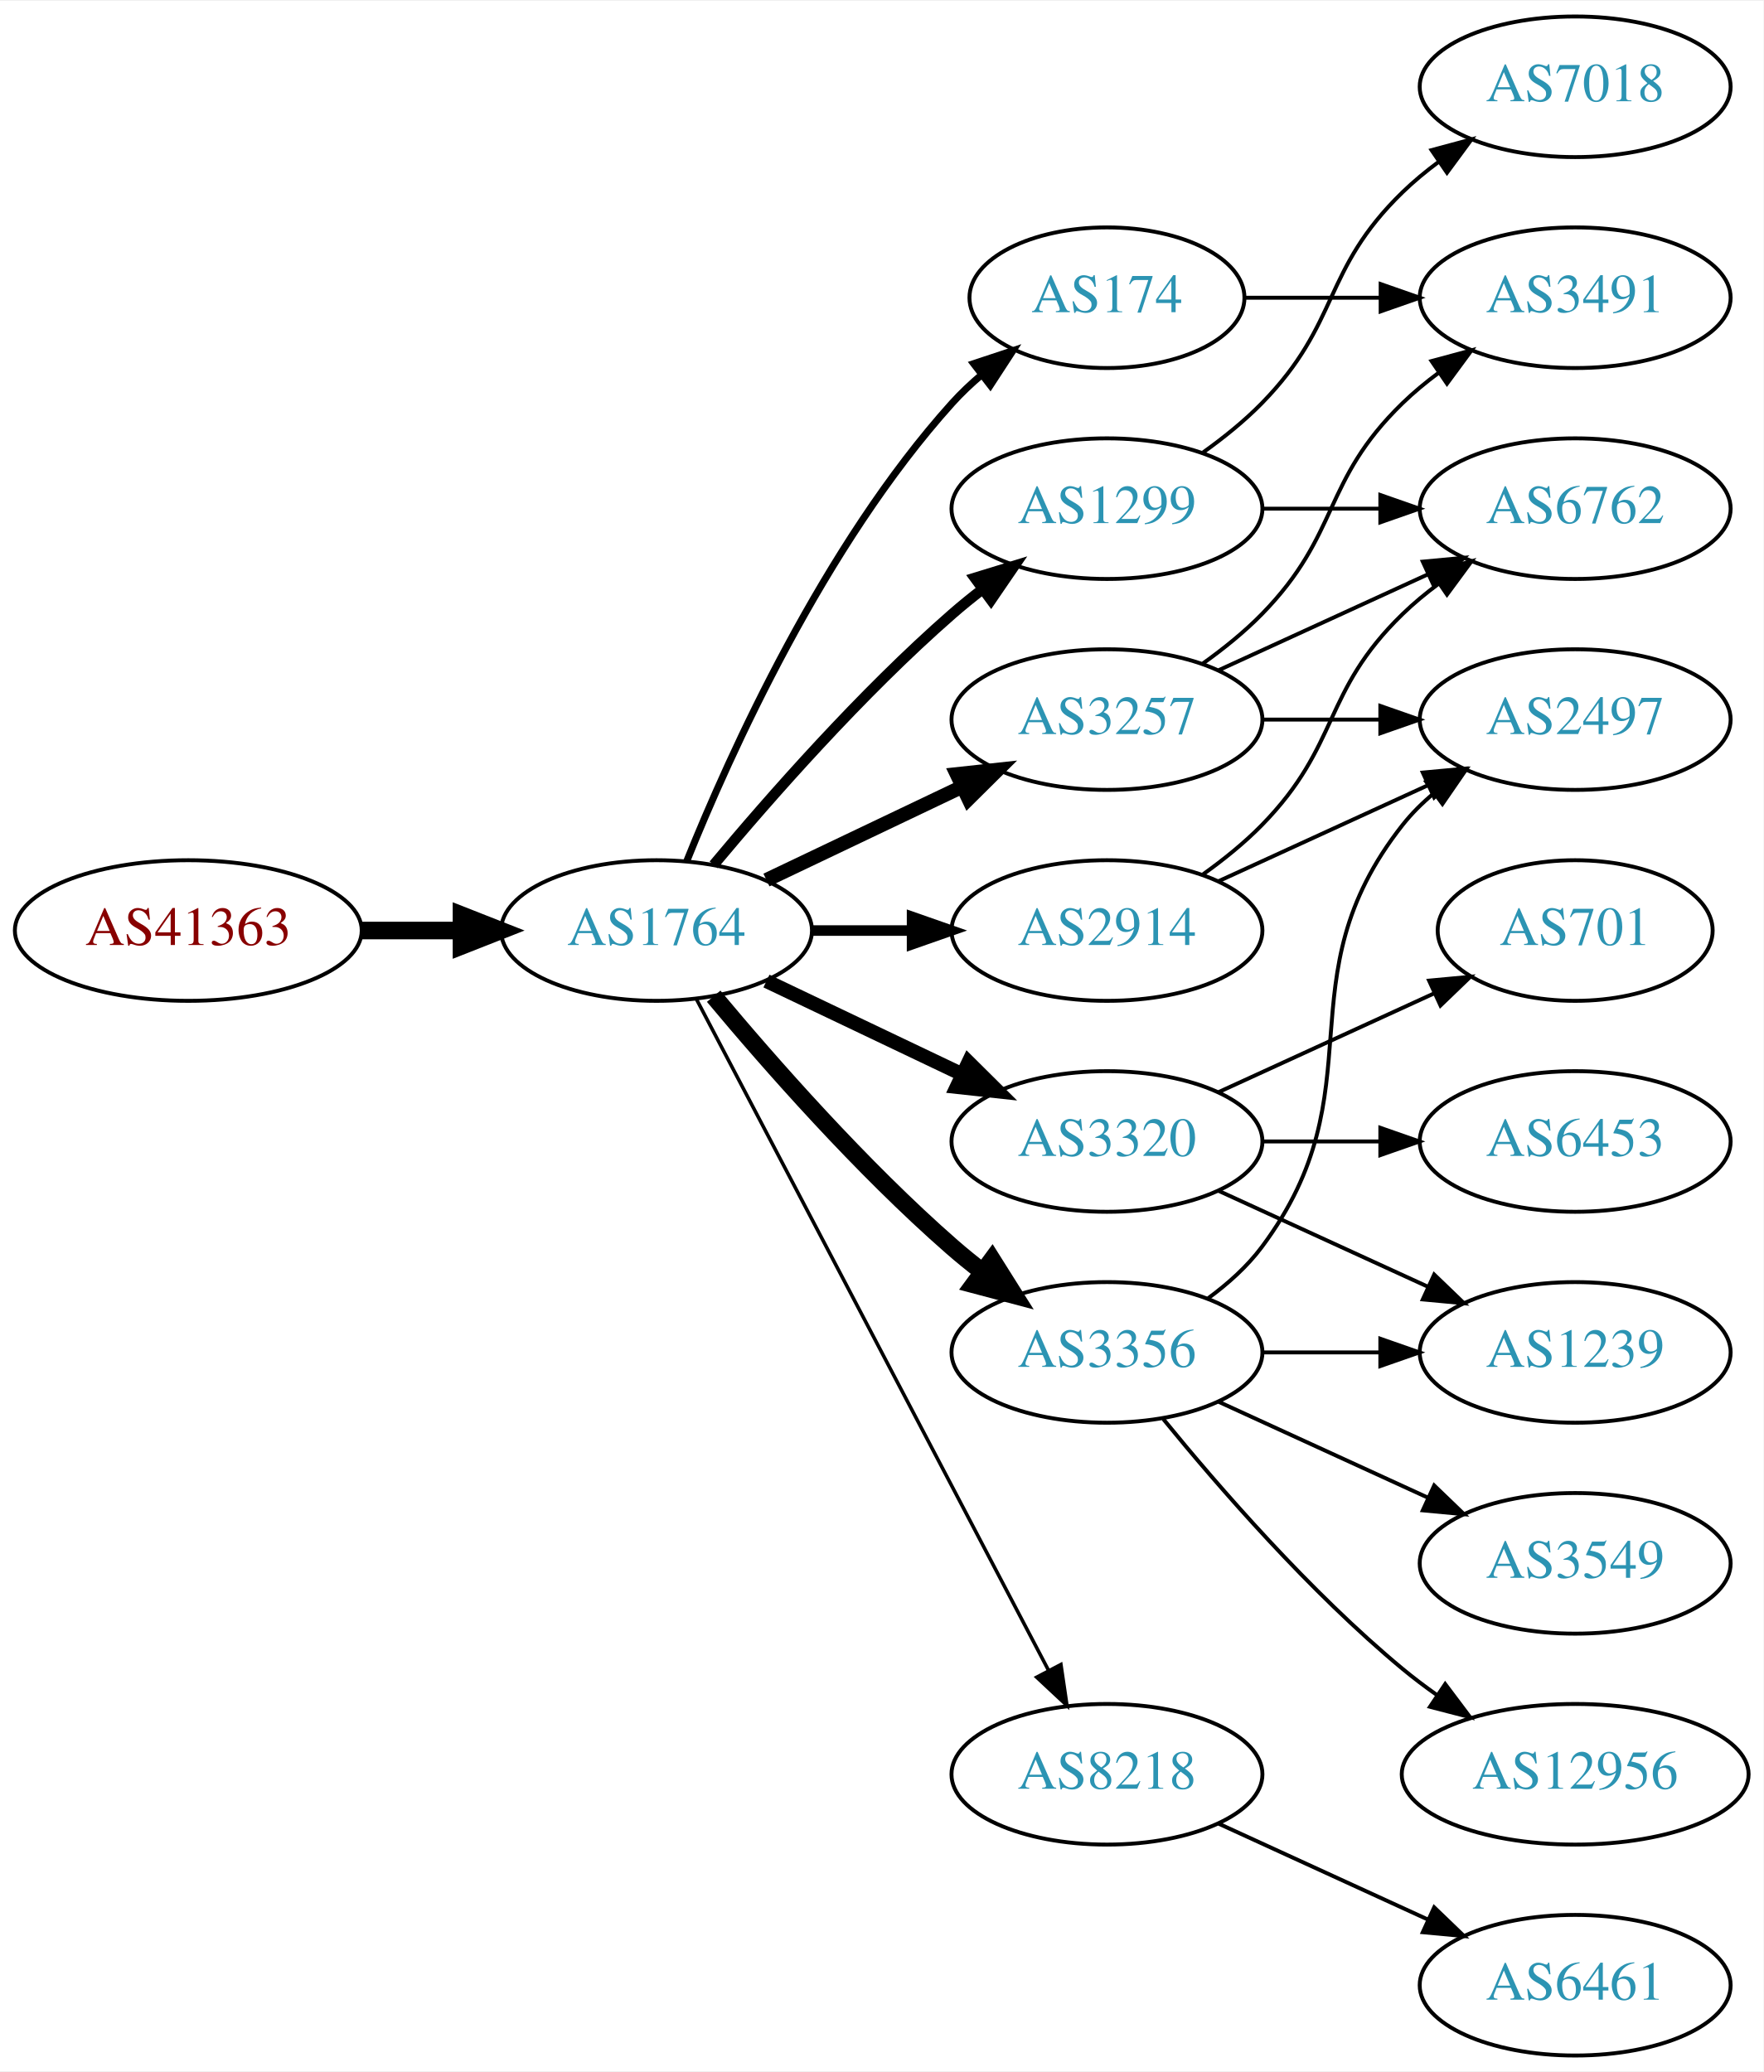
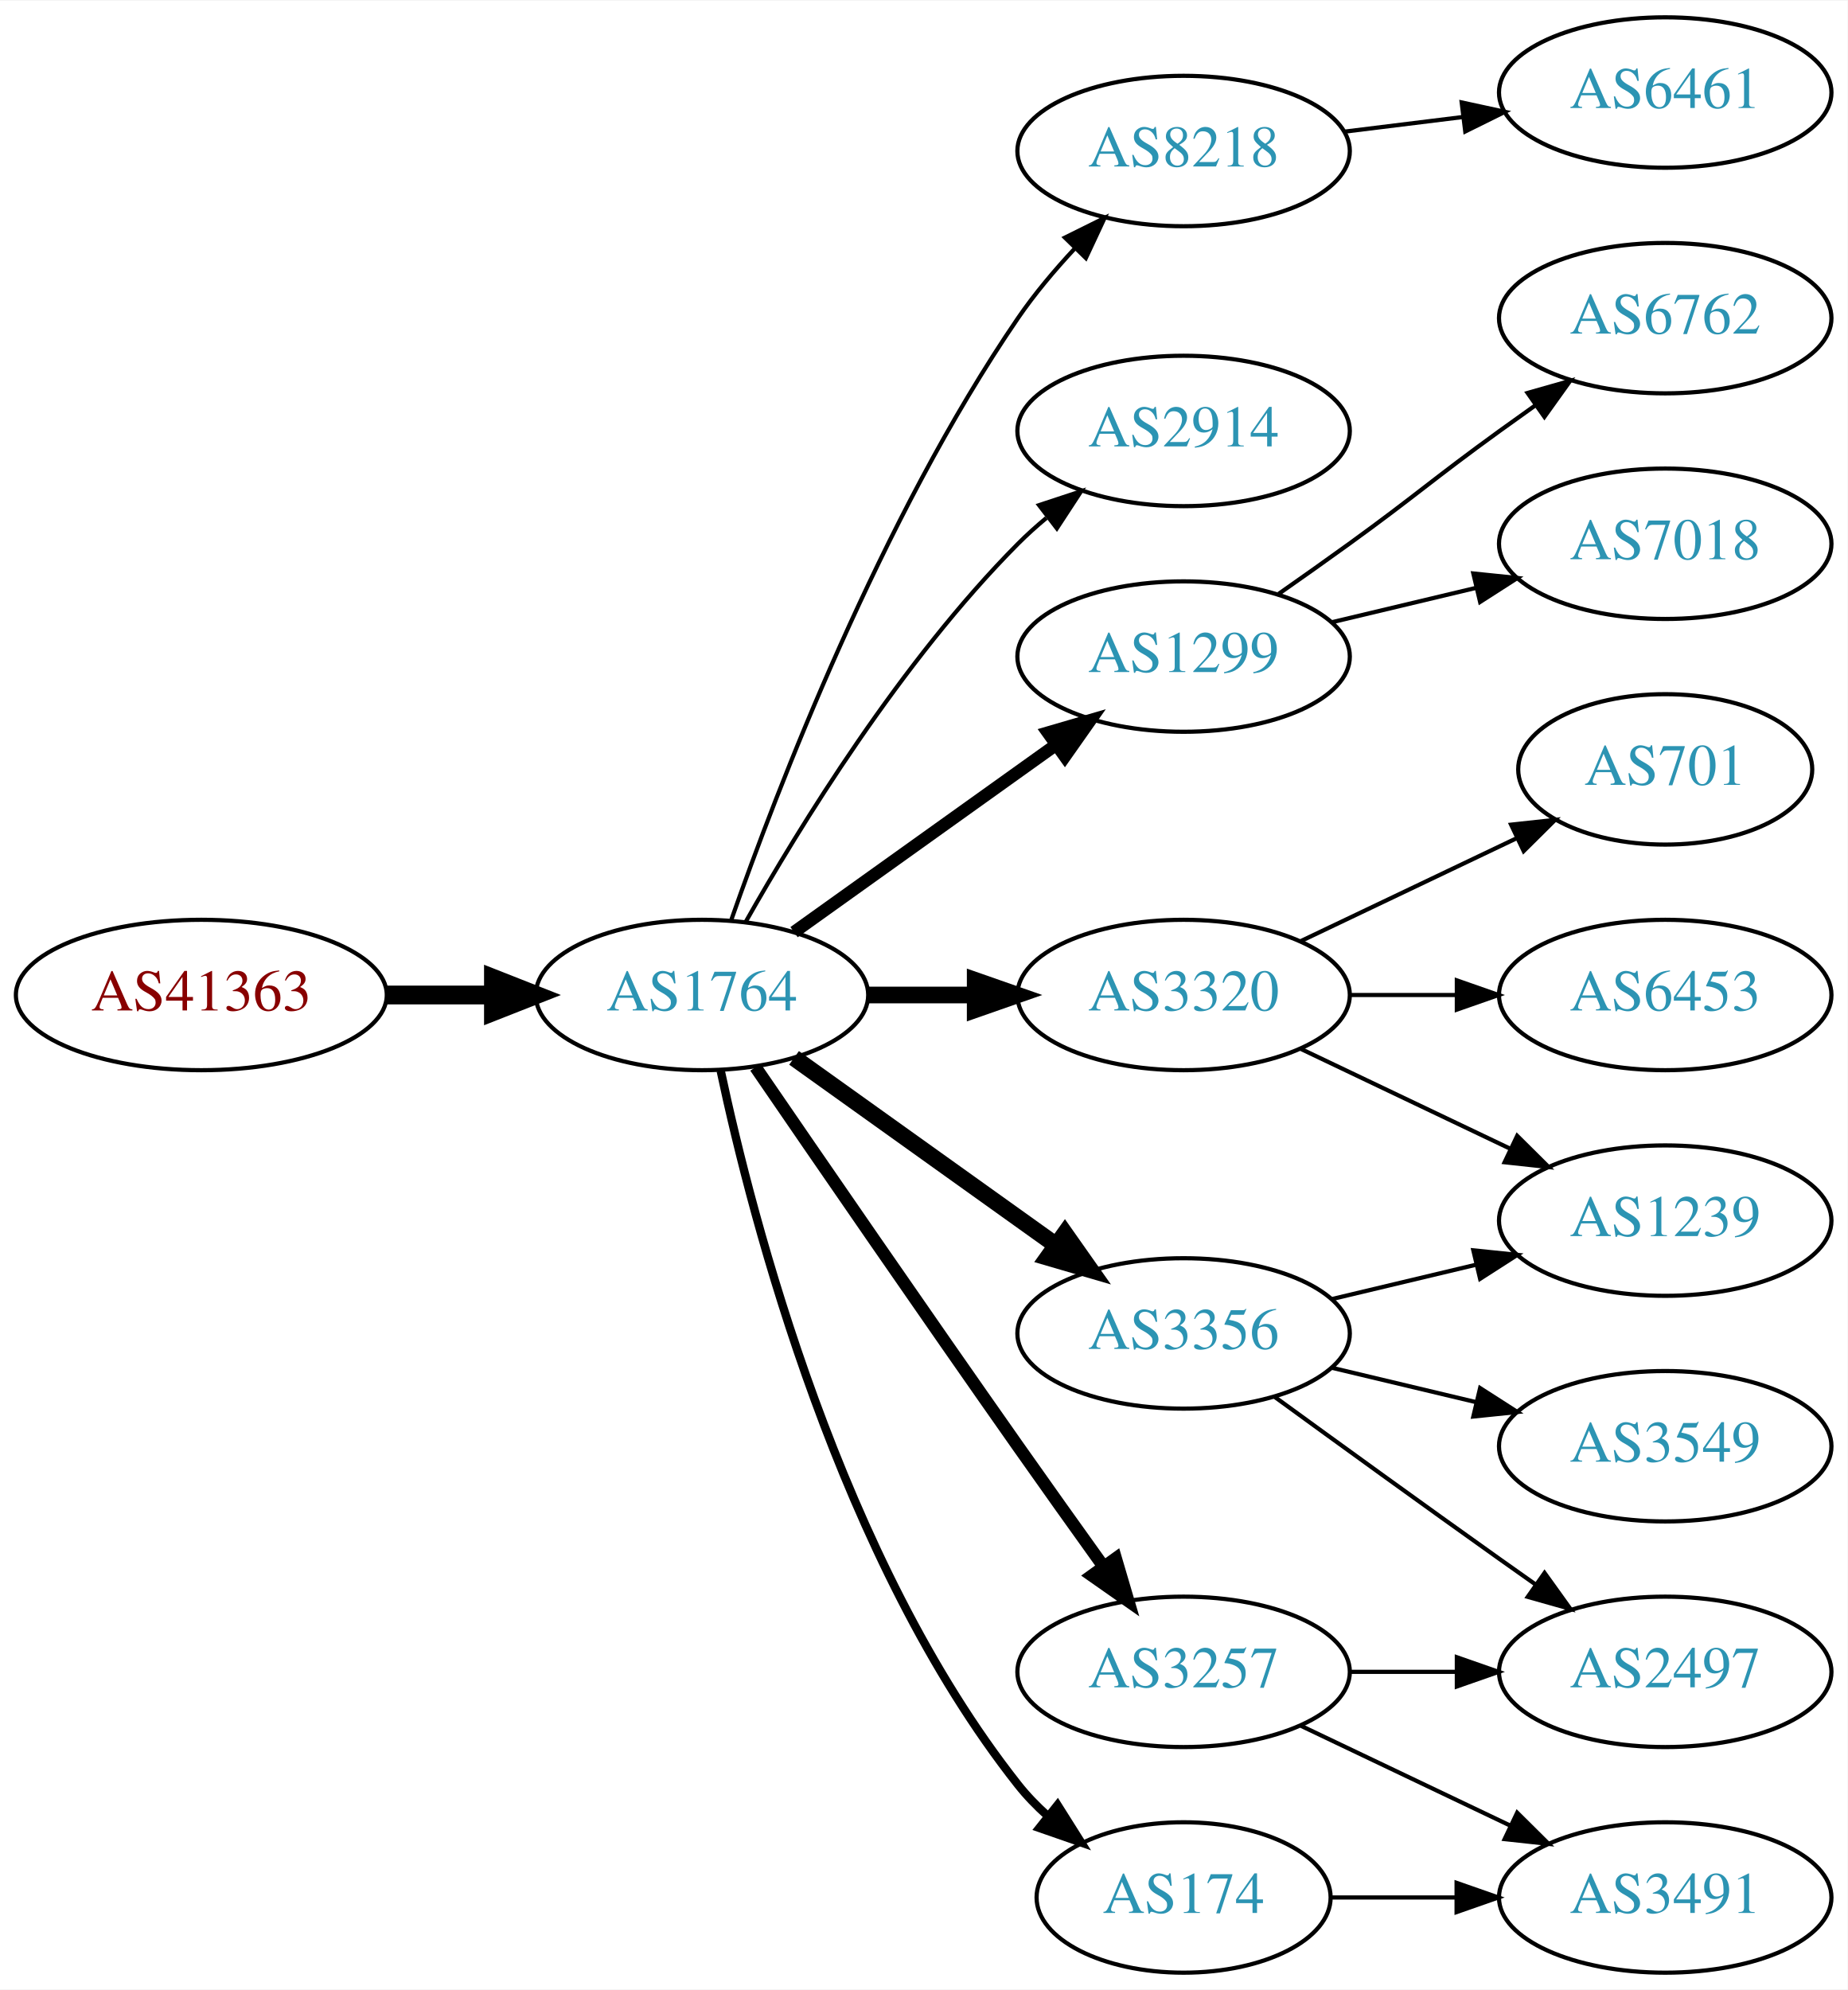
- <svg xmlns="http://www.w3.org/2000/svg" xmlns:xlink="http://www.w3.org/1999/xlink" width="451pt" height="530pt" viewBox="0.00 0.00 451.37 530.00">
-   <g id="graph0" class="graph" transform="scale(1 1) rotate(0) translate(4 526)">
-     <polygon fill="white" stroke="none" points="-4,4 -4,-526 447.37,-526 447.37,4 -4,4" />
+ <svg xmlns="http://www.w3.org/2000/svg" xmlns:xlink="http://www.w3.org/1999/xlink" width="442pt" height="476pt" viewBox="0.00 0.00 442.27 476.00">
+   <g id="graph0" class="graph" transform="scale(1 1) rotate(0) translate(4 472)">
+     <polygon fill="white" stroke="none" points="-4,4 -4,-472 438.271,-472 438.271,4 -4,4" />
    <g id="node1" class="node">
      <g id="a_node1">
        <a xlink:href="/asn/41363" xlink:title="AS41363 ~ DI Gabriele Maria Plutzar [AT]">
-           <ellipse fill="#ffffff" stroke="black" cx="44.196" cy="-288" rx="44.393" ry="18" />
-           <text text-anchor="middle" x="44.196" y="-284.3" font-family="Times,serif" font-size="14.00" fill="#880000">AS41363</text>
+           <ellipse fill="#ffffff" stroke="black" cx="44.196" cy="-234" rx="44.393" ry="18" />
+           <text text-anchor="middle" x="44.196" y="-230.3" font-family="Times,serif" font-size="14.00" fill="#880000">AS41363</text>
        </a>
      </g>
    </g>
    <g id="node2" class="node">
      <g id="a_node2">
        <a xlink:href="/asn/1764" xlink:title="AS1764 ~ NEXTLAYER-AS [AT]">
-           <ellipse fill="#ffffff" stroke="black" cx="164.039" cy="-288" rx="39.794" ry="18" />
-           <text text-anchor="middle" x="164.039" y="-284.3" font-family="Times,serif" font-size="14.00" fill="#2c94b3">AS1764</text>
+           <ellipse fill="#ffffff" stroke="black" cx="164.039" cy="-234" rx="39.794" ry="18" />
+           <text text-anchor="middle" x="164.039" y="-230.3" font-family="Times,serif" font-size="14.00" fill="#2c94b3">AS1764</text>
        </a>
      </g>
    </g>
    <g id="edge1" class="edge">
-       <path fill="none" stroke="black" stroke-width="4.5" d="M88.407,-288C96.72,-288 105.482,-288 113.965,-288" />
-       <polygon fill="black" stroke="black" stroke-width="4.5" points="114.123,-291.938 124.123,-288 114.123,-284.063 114.123,-291.938" />
+       <path fill="none" stroke="black" stroke-width="4.5" d="M88.407,-234C96.72,-234 105.482,-234 113.965,-234" />
+       <polygon fill="black" stroke="black" stroke-width="4.5" points="114.123,-237.938 124.123,-234 114.123,-230.063 114.123,-237.938" />
    </g>
    <g id="node3" class="node">
      <g id="a_node3">
-         <a xlink:href="/asn/174" xlink:title="AS174 ~ Cogent Communications [US]">
-           <ellipse fill="#ffffff" stroke="black" cx="279.332" cy="-450" rx="35.194" ry="18" />
-           <text text-anchor="middle" x="279.332" y="-446.3" font-family="Times,serif" font-size="14.00" fill="#2c94b3">AS174</text>
+         <a xlink:href="/asn/8218" xlink:title="AS8218 ~ legacy Neotelecoms [FR]">
+           <ellipse fill="#ffffff" stroke="black" cx="279.332" cy="-436" rx="39.794" ry="18" />
+           <text text-anchor="middle" x="279.332" y="-432.3" font-family="Times,serif" font-size="14.00" fill="#2c94b3">AS8218</text>
        </a>
      </g>
    </g>
    <g id="edge2" class="edge">
-       <path fill="none" stroke="black" stroke-width="1.8" d="M171.786,-305.787C182.837,-333.243 206.891,-386.578 239.685,-423 242.001,-425.572 244.606,-428.03 247.341,-430.343" />
-       <polygon fill="black" stroke="black" stroke-width="1.8" points="245.207,-433.117 255.264,-436.448 249.479,-427.572 245.207,-433.117" />
+       <path fill="none" stroke="black" d="M171.083,-252.048C181.965,-283.106 206.813,-347.95 239.685,-396 243.641,-401.783 248.46,-407.501 253.334,-412.727" />
+       <polygon fill="black" stroke="black" points="250.929,-415.274 260.421,-419.981 255.936,-410.382 250.929,-415.274" />
    </g>
    <g id="node4" class="node">
      <g id="a_node4">
-         <a xlink:href="/asn/1299" xlink:title="AS1299 ~ Telia Carrier [EU]">
-           <ellipse fill="#ffffff" stroke="black" cx="279.332" cy="-396" rx="39.794" ry="18" />
-           <text text-anchor="middle" x="279.332" y="-392.3" font-family="Times,serif" font-size="14.00" fill="#2c94b3">AS1299</text>
+         <a xlink:href="/asn/2914" xlink:title="AS2914 ~ NTT America, Inc. [US]">
+           <ellipse fill="#ffffff" stroke="black" cx="279.332" cy="-369" rx="39.794" ry="18" />
+           <text text-anchor="middle" x="279.332" y="-365.3" font-family="Times,serif" font-size="14.00" fill="#2c94b3">AS2914</text>
        </a>
      </g>
    </g>
    <g id="edge3" class="edge">
-       <path fill="none" stroke="black" stroke-width="2.7" d="M178.669,-304.817C192.951,-321.929 216.498,-348.745 239.685,-369 242.151,-371.154 244.789,-373.294 247.487,-375.372" />
-       <polygon fill="black" stroke="black" stroke-width="2.7" points="245.512,-378.264 255.641,-381.37 249.66,-372.625 245.512,-378.264" />
+       <path fill="none" stroke="black" d="M174.498,-251.49C187.28,-274.096 211.712,-313.886 239.685,-342 241.796,-344.121 244.092,-346.188 246.477,-348.171" />
+       <polygon fill="black" stroke="black" points="244.73,-351.242 254.793,-354.556 248.993,-345.69 244.73,-351.242" />
    </g>
    <g id="node5" class="node">
      <g id="a_node5">
-         <a xlink:href="/asn/3257" xlink:title="AS3257 ~ GTT [DE]">
-           <ellipse fill="#ffffff" stroke="black" cx="279.332" cy="-342" rx="39.794" ry="18" />
-           <text text-anchor="middle" x="279.332" y="-338.3" font-family="Times,serif" font-size="14.00" fill="#2c94b3">AS3257</text>
+         <a xlink:href="/asn/1299" xlink:title="AS1299 ~ Telia Carrier [EU]">
+           <ellipse fill="#ffffff" stroke="black" cx="279.332" cy="-315" rx="39.794" ry="18" />
+           <text text-anchor="middle" x="279.332" y="-311.3" font-family="Times,serif" font-size="14.00" fill="#2c94b3">AS1299</text>
        </a>
      </g>
    </g>
    <g id="edge4" class="edge">
-       <path fill="none" stroke="black" stroke-width="3.6" d="M192.175,-300.934C207.169,-308.081 225.99,-317.052 242.213,-324.785" />
-       <polygon fill="black" stroke="black" stroke-width="3.6" points="240.884,-328.028 251.417,-329.171 243.895,-321.709 240.884,-328.028" />
+       <path fill="none" stroke="black" stroke-width="3" d="M186.083,-249.046C203.697,-261.639 229.036,-279.755 248.701,-293.816" />
+       <polygon fill="black" stroke="black" stroke-width="3" points="246.845,-296.791 257.016,-299.76 250.917,-291.097 246.845,-296.791" />
    </g>
    <g id="node6" class="node">
      <g id="a_node6">
-         <a xlink:href="/asn/2914" xlink:title="AS2914 ~ NTT America, Inc. [US]">
-           <ellipse fill="#ffffff" stroke="black" cx="279.332" cy="-288" rx="39.794" ry="18" />
-           <text text-anchor="middle" x="279.332" y="-284.3" font-family="Times,serif" font-size="14.00" fill="#2c94b3">AS2914</text>
-         </a>
-       </g>
-     </g>
-     <g id="edge5" class="edge">
-       <path fill="none" stroke="black" stroke-width="2.7" d="M203.711,-288C211.914,-288 220.678,-288 229.21,-288" />
-       <polygon fill="black" stroke="black" stroke-width="2.7" points="229.449,-291.5 239.449,-288 229.449,-284.5 229.449,-291.5" />
-     </g>
-     <g id="node7" class="node">
-       <g id="a_node7">
        <a xlink:href="/asn/3320" xlink:title="AS3320 ~ DTAG [DE]">
          <ellipse fill="#ffffff" stroke="black" cx="279.332" cy="-234" rx="39.794" ry="18" />
          <text text-anchor="middle" x="279.332" y="-230.3" font-family="Times,serif" font-size="14.00" fill="#2c94b3">AS3320</text>
        </a>
      </g>
    </g>
+     <g id="edge5" class="edge">
+       <path fill="none" stroke="black" stroke-width="4" d="M203.711,-234C211.914,-234 220.678,-234 229.21,-234" />
+       <polygon fill="black" stroke="black" stroke-width="4" points="229.449,-237.5 239.449,-234 229.449,-230.5 229.449,-237.5" />
+     </g>
+     <g id="node7" class="node">
+       <g id="a_node7">
+         <a xlink:href="/asn/3356" xlink:title="AS3356 ~ Level 3 Parent, LLC [US]">
+           <ellipse fill="#ffffff" stroke="black" cx="279.332" cy="-153" rx="39.794" ry="18" />
+           <text text-anchor="middle" x="279.332" y="-149.3" font-family="Times,serif" font-size="14.00" fill="#2c94b3">AS3356</text>
+         </a>
+       </g>
+     </g>
    <g id="edge6" class="edge">
-       <path fill="none" stroke="black" stroke-width="3.6" d="M192.175,-275.066C207.169,-267.919 225.99,-258.948 242.213,-251.215" />
-       <polygon fill="black" stroke="black" stroke-width="3.6" points="243.895,-254.291 251.417,-246.829 240.884,-247.972 243.895,-254.291" />
+       <path fill="none" stroke="black" stroke-width="4" d="M186.083,-218.954C203.697,-206.361 229.036,-188.245 248.701,-174.184" />
+       <polygon fill="black" stroke="black" stroke-width="4" points="250.917,-176.903 257.016,-168.24 246.845,-171.209 250.917,-176.903" />
    </g>
    <g id="node8" class="node">
      <g id="a_node8">
-         <a xlink:href="/asn/3356" xlink:title="AS3356 ~ Level 3 Parent, LLC [US]">
-           <ellipse fill="#ffffff" stroke="black" cx="279.332" cy="-180" rx="39.794" ry="18" />
-           <text text-anchor="middle" x="279.332" y="-176.3" font-family="Times,serif" font-size="14.00" fill="#2c94b3">AS3356</text>
+         <a xlink:href="/asn/3257" xlink:title="AS3257 ~ GTT [DE]">
+           <ellipse fill="#ffffff" stroke="black" cx="279.332" cy="-72" rx="39.794" ry="18" />
+           <text text-anchor="middle" x="279.332" y="-68.3" font-family="Times,serif" font-size="14.00" fill="#2c94b3">AS3257</text>
        </a>
      </g>
    </g>
    <g id="edge7" class="edge">
-       <path fill="none" stroke="black" stroke-width="4.5" d="M178.669,-271.183C192.951,-254.071 216.498,-227.255 239.685,-207 242.151,-204.846 244.789,-202.706 247.487,-200.628" />
-       <polygon fill="black" stroke="black" stroke-width="4.5" points="249.919,-203.727 255.641,-194.63 245.252,-197.384 249.919,-203.727" />
+       <path fill="none" stroke="black" stroke-width="3" d="M176.846,-216.731C191.489,-195.358 217.262,-157.88 239.685,-126 246.32,-116.567 253.67,-106.261 260.164,-97.205" />
+       <polygon fill="black" stroke="black" stroke-width="3" points="263.085,-99.138 266.076,-88.974 257.399,-95.054 263.085,-99.138" />
    </g>
    <g id="node9" class="node">
      <g id="a_node9">
-         <a xlink:href="/asn/8218" xlink:title="AS8218 ~ legacy Neotelecoms [FR]">
-           <ellipse fill="#ffffff" stroke="black" cx="279.332" cy="-72" rx="39.794" ry="18" />
-           <text text-anchor="middle" x="279.332" y="-68.3" font-family="Times,serif" font-size="14.00" fill="#2c94b3">AS8218</text>
+         <a xlink:href="/asn/174" xlink:title="AS174 ~ Cogent Communications [US]">
+           <ellipse fill="#ffffff" stroke="black" cx="279.332" cy="-18" rx="35.194" ry="18" />
+           <text text-anchor="middle" x="279.332" y="-14.3" font-family="Times,serif" font-size="14.00" fill="#2c94b3">AS174</text>
        </a>
      </g>
    </g>
    <g id="edge8" class="edge">
-       <path fill="none" stroke="black" stroke-width="0.9" d="M174.31,-270.324C194.151,-232.495 240.829,-143.501 264.316,-98.722" />
-       <polygon fill="black" stroke="black" stroke-width="0.9" points="267.546,-100.099 269.091,-89.618 261.347,-96.848 267.546,-100.099" />
+       <path fill="none" stroke="black" stroke-width="2" d="M168.529,-215.84C176.16,-179.97 197.152,-98.845 239.685,-45 241.765,-42.367 244.17,-39.884 246.743,-37.572" />
+       <polygon fill="black" stroke="black" stroke-width="2" points="249.154,-40.127 254.806,-31.165 244.799,-34.646 249.154,-40.127" />
    </g>
    <g id="node10" class="node">
      <g id="a_node10">
-         <a xlink:href="/asn/3491" xlink:title="AS3491 ~ PCCW Global, Inc. [US]">
-           <ellipse fill="#ffffff" stroke="black" cx="399.174" cy="-450" rx="39.794" ry="18" />
-           <text text-anchor="middle" x="399.174" y="-446.3" font-family="Times,serif" font-size="14.00" fill="#2c94b3">AS3491</text>
-         </a>
-       </g>
-     </g>
-     <g id="edge12" class="edge">
-       <path fill="none" stroke="black" d="M314.733,-450C325.557,-450 337.725,-450 349.352,-450" />
-       <polygon fill="black" stroke="black" points="349.383,-453.5 359.383,-450 349.383,-446.5 349.383,-453.5" />
+         <a xlink:href="/asn/6461" xlink:title="AS6461 ~ Zayo Bandwidth [US]">
+           <ellipse fill="#ffffff" stroke="black" cx="394.625" cy="-450" rx="39.794" ry="18" />
+           <text text-anchor="middle" x="394.625" y="-446.3" font-family="Times,serif" font-size="14.00" fill="#2c94b3">AS6461</text>
+         </a>
+       </g>
+     </g>
+     <g id="edge9" class="edge">
+       <path fill="none" stroke="black" d="M317.742,-440.623C326.83,-441.746 336.667,-442.962 346.152,-444.134" />
+       <polygon fill="black" stroke="black" points="345.9,-447.629 356.254,-445.382 346.758,-440.682 345.9,-447.629" />
    </g>
    <g id="node11" class="node">
      <g id="a_node11">
        <a xlink:href="/asn/6762" xlink:title="AS6762 ~ TELECOM ITALIA SPARKLE S.p.A. [IT]">
-           <ellipse fill="#ffffff" stroke="black" cx="399.174" cy="-396" rx="39.794" ry="18" />
-           <text text-anchor="middle" x="399.174" y="-392.3" font-family="Times,serif" font-size="14.00" fill="#2c94b3">AS6762</text>
-         </a>
-       </g>
-     </g>
-     <g id="edge23" class="edge">
-       <path fill="none" stroke="black" d="M319.244,-396C328.798,-396 339.147,-396 349.11,-396" />
-       <polygon fill="black" stroke="black" points="349.302,-399.5 359.302,-396 349.302,-392.5 349.302,-399.5" />
-     </g>
-     <g id="node19" class="node">
-       <g id="a_node19">
-         <a xlink:href="/asn/7018" xlink:title="AS7018 ~ AT&amp;T Services, Inc. [US]">
-           <ellipse fill="#ffffff" stroke="black" cx="399.174" cy="-504" rx="39.794" ry="18" />
-           <text text-anchor="middle" x="399.174" y="-500.3" font-family="Times,serif" font-size="14.00" fill="#2c94b3">AS7018</text>
-         </a>
-       </g>
-     </g>
-     <g id="edge24" class="edge">
-       <path fill="none" stroke="black" d="M303.926,-410.389C309.182,-414.148 314.513,-418.437 318.978,-423 339.151,-443.617 334.285,-456.906 354.978,-477 357.823,-479.763 360.997,-482.386 364.297,-484.834" />
-       <polygon fill="black" stroke="black" points="362.414,-487.786 372.645,-490.538 366.363,-482.006 362.414,-487.786" />
-     </g>
-     <g id="edge9" class="edge">
-       <path fill="none" stroke="black" d="M303.926,-356.389C309.182,-360.148 314.513,-364.437 318.978,-369 339.151,-389.617 334.285,-402.906 354.978,-423 357.823,-425.763 360.997,-428.386 364.297,-430.834" />
-       <polygon fill="black" stroke="black" points="362.414,-433.786 372.645,-436.538 366.363,-428.006 362.414,-433.786" />
+           <ellipse fill="#ffffff" stroke="black" cx="394.625" cy="-396" rx="39.794" ry="18" />
+           <text text-anchor="middle" x="394.625" y="-392.3" font-family="Times,serif" font-size="14.00" fill="#2c94b3">AS6762</text>
+         </a>
+       </g>
    </g>
    <g id="edge10" class="edge">
-       <path fill="none" stroke="black" d="M307.96,-354.661C323.917,-361.973 344.188,-371.261 361.471,-379.181" />
-       <polygon fill="black" stroke="black" points="360.169,-382.435 370.718,-383.419 363.085,-376.071 360.169,-382.435" />
+       <path fill="none" stroke="black" d="M302.089,-330.009C307.623,-333.879 313.542,-338.064 318.978,-342 335.178,-353.729 338.778,-357.271 354.978,-369 357.781,-371.029 360.712,-373.125 363.653,-375.21" />
+       <polygon fill="black" stroke="black" points="361.675,-378.097 371.868,-380.991 365.704,-372.373 361.675,-378.097" />
    </g>
    <g id="node12" class="node">
      <g id="a_node12">
-         <a xlink:href="/asn/2497" xlink:title="AS2497 ~ Internet Initiative Japan Inc. [JP]">
-           <ellipse fill="#ffffff" stroke="black" cx="399.174" cy="-342" rx="39.794" ry="18" />
-           <text text-anchor="middle" x="399.174" y="-338.3" font-family="Times,serif" font-size="14.00" fill="#2c94b3">AS2497</text>
+         <a xlink:href="/asn/7018" xlink:title="AS7018 ~ AT&amp;T Services, Inc. [US]">
+           <ellipse fill="#ffffff" stroke="black" cx="394.625" cy="-342" rx="39.794" ry="18" />
+           <text text-anchor="middle" x="394.625" y="-338.3" font-family="Times,serif" font-size="14.00" fill="#2c94b3">AS7018</text>
        </a>
      </g>
    </g>
    <g id="edge11" class="edge">
-       <path fill="none" stroke="black" d="M319.244,-342C328.798,-342 339.147,-342 349.11,-342" />
-       <polygon fill="black" stroke="black" points="349.302,-345.5 359.302,-342 349.302,-338.5 349.302,-345.5" />
-     </g>
-     <g id="edge13" class="edge">
-       <path fill="none" stroke="black" d="M303.926,-302.389C309.182,-306.148 314.513,-310.437 318.978,-315 339.151,-335.617 334.285,-348.906 354.978,-369 357.823,-371.763 360.997,-374.386 364.297,-376.834" />
-       <polygon fill="black" stroke="black" points="362.414,-379.786 372.645,-382.538 366.363,-374.006 362.414,-379.786" />
-     </g>
-     <g id="edge14" class="edge">
-       <path fill="none" stroke="black" d="M307.96,-300.661C323.917,-307.973 344.188,-317.261 361.471,-325.181" />
-       <polygon fill="black" stroke="black" points="360.169,-328.435 370.718,-329.419 363.085,-322.071 360.169,-328.435" />
+       <path fill="none" stroke="black" d="M314.939,-323.248C325.81,-325.838 337.964,-328.735 349.407,-331.462" />
+       <polygon fill="black" stroke="black" points="348.69,-334.889 359.229,-333.803 350.313,-328.08 348.69,-334.889" />
    </g>
    <g id="node13" class="node">
      <g id="a_node13">
        <a xlink:href="/asn/701" xlink:title="AS701 ~ UUNET [US]">
-           <ellipse fill="#ffffff" stroke="black" cx="399.174" cy="-288" rx="35.194" ry="18" />
-           <text text-anchor="middle" x="399.174" y="-284.3" font-family="Times,serif" font-size="14.00" fill="#2c94b3">AS701</text>
-         </a>
-       </g>
-     </g>
-     <g id="edge15" class="edge">
-       <path fill="none" stroke="black" d="M307.96,-246.661C324.377,-254.183 345.358,-263.798 362.955,-271.861" />
-       <polygon fill="black" stroke="black" points="361.783,-275.174 372.332,-276.158 364.7,-268.811 361.783,-275.174" />
+           <ellipse fill="#ffffff" stroke="black" cx="394.625" cy="-288" rx="35.194" ry="18" />
+           <text text-anchor="middle" x="394.625" y="-284.3" font-family="Times,serif" font-size="14.00" fill="#2c94b3">AS701</text>
+         </a>
+       </g>
+     </g>
+     <g id="edge12" class="edge">
+       <path fill="none" stroke="black" d="M307.468,-246.934C322.9,-254.29 342.385,-263.577 358.92,-271.459" />
+       <polygon fill="black" stroke="black" points="357.729,-274.768 368.262,-275.911 360.741,-268.449 357.729,-274.768" />
    </g>
    <g id="node14" class="node">
      <g id="a_node14">
-         <a xlink:href="/asn/6453" xlink:title="AS6453 ~ TATA COMMUNICATIONS (AMERICA) INC [US]">
-           <ellipse fill="#ffffff" stroke="black" cx="399.174" cy="-234" rx="39.794" ry="18" />
-           <text text-anchor="middle" x="399.174" y="-230.3" font-family="Times,serif" font-size="14.00" fill="#2c94b3">AS6453</text>
-         </a>
-       </g>
-     </g>
-     <g id="edge16" class="edge">
-       <path fill="none" stroke="black" d="M319.244,-234C328.798,-234 339.147,-234 349.11,-234" />
-       <polygon fill="black" stroke="black" points="349.302,-237.5 359.302,-234 349.302,-230.5 349.302,-237.5" />
+         <a xlink:href="/asn/1239" xlink:title="AS1239 ~ Sprint [US]">
+           <ellipse fill="#ffffff" stroke="black" cx="394.625" cy="-180" rx="39.794" ry="18" />
+           <text text-anchor="middle" x="394.625" y="-176.3" font-family="Times,serif" font-size="14.00" fill="#2c94b3">AS1239</text>
+         </a>
+       </g>
+     </g>
+     <g id="edge13" class="edge">
+       <path fill="none" stroke="black" d="M307.468,-221.066C322.462,-213.919 341.283,-204.948 357.506,-197.215" />
+       <polygon fill="black" stroke="black" points="359.188,-200.291 366.71,-192.829 356.177,-193.972 359.188,-200.291" />
    </g>
    <g id="node15" class="node">
      <g id="a_node15">
-         <a xlink:href="/asn/1239" xlink:title="AS1239 ~ Sprint [US]">
-           <ellipse fill="#ffffff" stroke="black" cx="399.174" cy="-180" rx="39.794" ry="18" />
-           <text text-anchor="middle" x="399.174" y="-176.3" font-family="Times,serif" font-size="14.00" fill="#2c94b3">AS1239</text>
-         </a>
-       </g>
-     </g>
-     <g id="edge17" class="edge">
-       <path fill="none" stroke="black" d="M307.96,-221.339C323.917,-214.027 344.188,-204.739 361.471,-196.819" />
-       <polygon fill="black" stroke="black" points="363.085,-199.929 370.718,-192.581 360.169,-193.565 363.085,-199.929" />
-     </g>
-     <g id="edge20" class="edge">
-       <path fill="none" stroke="black" d="M305.262,-193.882C310.338,-197.611 315.256,-202.016 318.978,-207 349.249,-247.542 323.679,-275.246 354.978,-315 357.303,-317.953 360.047,-320.67 363.006,-323.147" />
-       <polygon fill="black" stroke="black" points="361.065,-326.064 371.203,-329.145 365.199,-320.415 361.065,-326.064" />
-     </g>
-     <g id="edge19" class="edge">
-       <path fill="none" stroke="black" d="M319.244,-180C328.798,-180 339.147,-180 349.11,-180" />
-       <polygon fill="black" stroke="black" points="349.302,-183.5 359.302,-180 349.302,-176.5 349.302,-183.5" />
+         <a xlink:href="/asn/6453" xlink:title="AS6453 ~ TATA COMMUNICATIONS (AMERICA) INC [US]">
+           <ellipse fill="#ffffff" stroke="black" cx="394.625" cy="-234" rx="39.794" ry="18" />
+           <text text-anchor="middle" x="394.625" y="-230.3" font-family="Times,serif" font-size="14.00" fill="#2c94b3">AS6453</text>
+         </a>
+       </g>
+     </g>
+     <g id="edge14" class="edge">
+       <path fill="none" stroke="black" d="M319.004,-234C327.207,-234 335.971,-234 344.503,-234" />
+       <polygon fill="black" stroke="black" points="344.742,-237.5 354.742,-234 344.742,-230.5 344.742,-237.5" />
+     </g>
+     <g id="edge16" class="edge">
+       <path fill="none" stroke="black" d="M314.939,-161.248C325.81,-163.838 337.964,-166.735 349.407,-169.462" />
+       <polygon fill="black" stroke="black" points="348.69,-172.889 359.229,-171.803 350.313,-166.08 348.69,-172.889" />
    </g>
    <g id="node16" class="node">
      <g id="a_node16">
        <a xlink:href="/asn/3549" xlink:title="AS3549 ~ Level 3 Parent, LLC [US]">
-           <ellipse fill="#ffffff" stroke="black" cx="399.174" cy="-126" rx="39.794" ry="18" />
-           <text text-anchor="middle" x="399.174" y="-122.3" font-family="Times,serif" font-size="14.00" fill="#2c94b3">AS3549</text>
-         </a>
-       </g>
-     </g>
-     <g id="edge18" class="edge">
-       <path fill="none" stroke="black" d="M307.96,-167.339C323.917,-160.027 344.188,-150.739 361.471,-142.819" />
-       <polygon fill="black" stroke="black" points="363.085,-145.929 370.718,-138.581 360.169,-139.565 363.085,-145.929" />
+           <ellipse fill="#ffffff" stroke="black" cx="394.625" cy="-126" rx="39.794" ry="18" />
+           <text text-anchor="middle" x="394.625" y="-122.3" font-family="Times,serif" font-size="14.00" fill="#2c94b3">AS3549</text>
+         </a>
+       </g>
+     </g>
+     <g id="edge15" class="edge">
+       <path fill="none" stroke="black" d="M314.939,-144.752C325.81,-142.162 337.964,-139.265 349.407,-136.538" />
+       <polygon fill="black" stroke="black" points="350.313,-139.92 359.229,-134.197 348.69,-133.111 350.313,-139.92" />
    </g>
    <g id="node17" class="node">
      <g id="a_node17">
-         <a xlink:href="/asn/12956" xlink:title="AS12956 ~ TELXIUS [ES]">
-           <ellipse fill="#ffffff" stroke="black" cx="399.174" cy="-72" rx="44.393" ry="18" />
-           <text text-anchor="middle" x="399.174" y="-68.3" font-family="Times,serif" font-size="14.00" fill="#2c94b3">AS12956</text>
-         </a>
-       </g>
-     </g>
-     <g id="edge21" class="edge">
-       <path fill="none" stroke="black" d="M293.751,-162.935C307.865,-145.625 331.28,-118.655 354.978,-99 357.716,-96.729 360.659,-94.506 363.677,-92.37" />
-       <polygon fill="black" stroke="black" points="365.903,-95.092 372.266,-86.621 362.009,-89.275 365.903,-95.092" />
+         <a xlink:href="/asn/2497" xlink:title="AS2497 ~ Internet Initiative Japan Inc. [JP]">
+           <ellipse fill="#ffffff" stroke="black" cx="394.625" cy="-72" rx="39.794" ry="18" />
+           <text text-anchor="middle" x="394.625" y="-68.3" font-family="Times,serif" font-size="14.00" fill="#2c94b3">AS2497</text>
+         </a>
+       </g>
+     </g>
+     <g id="edge17" class="edge">
+       <path fill="none" stroke="black" d="M301.18,-137.778C316.114,-126.909 336.727,-111.975 354.978,-99 357.799,-96.995 360.742,-94.915 363.69,-92.841" />
+       <polygon fill="black" stroke="black" points="365.736,-95.681 371.914,-87.074 361.717,-89.95 365.736,-95.681" />
+     </g>
+     <g id="edge18" class="edge">
+       <path fill="none" stroke="black" d="M319.004,-72C327.207,-72 335.971,-72 344.503,-72" />
+       <polygon fill="black" stroke="black" points="344.742,-75.5 354.742,-72 344.742,-68.5 344.742,-75.5" />
    </g>
    <g id="node18" class="node">
      <g id="a_node18">
-         <a xlink:href="/asn/6461" xlink:title="AS6461 ~ Zayo Bandwidth [US]">
-           <ellipse fill="#ffffff" stroke="black" cx="399.174" cy="-18" rx="39.794" ry="18" />
-           <text text-anchor="middle" x="399.174" y="-14.3" font-family="Times,serif" font-size="14.00" fill="#2c94b3">AS6461</text>
-         </a>
-       </g>
-     </g>
-     <g id="edge22" class="edge">
-       <path fill="none" stroke="black" d="M307.96,-59.339C323.917,-52.027 344.188,-42.739 361.471,-34.819" />
-       <polygon fill="black" stroke="black" points="363.085,-37.929 370.718,-30.581 360.169,-31.565 363.085,-37.929" />
+         <a xlink:href="/asn/3491" xlink:title="AS3491 ~ PCCW Global, Inc. [US]">
+           <ellipse fill="#ffffff" stroke="black" cx="394.625" cy="-18" rx="39.794" ry="18" />
+           <text text-anchor="middle" x="394.625" y="-14.3" font-family="Times,serif" font-size="14.00" fill="#2c94b3">AS3491</text>
+         </a>
+       </g>
+     </g>
+     <g id="edge19" class="edge">
+       <path fill="none" stroke="black" d="M307.468,-59.066C322.462,-51.919 341.283,-42.948 357.506,-35.215" />
+       <polygon fill="black" stroke="black" points="359.188,-38.291 366.71,-30.829 356.177,-31.972 359.188,-38.291" />
+     </g>
+     <g id="edge20" class="edge">
+       <path fill="none" stroke="black" d="M314.631,-18C324.008,-18 334.358,-18 344.393,-18" />
+       <polygon fill="black" stroke="black" points="344.681,-21.5 354.681,-18 344.681,-14.5 344.681,-21.5" />
    </g>
  </g>
</svg>
